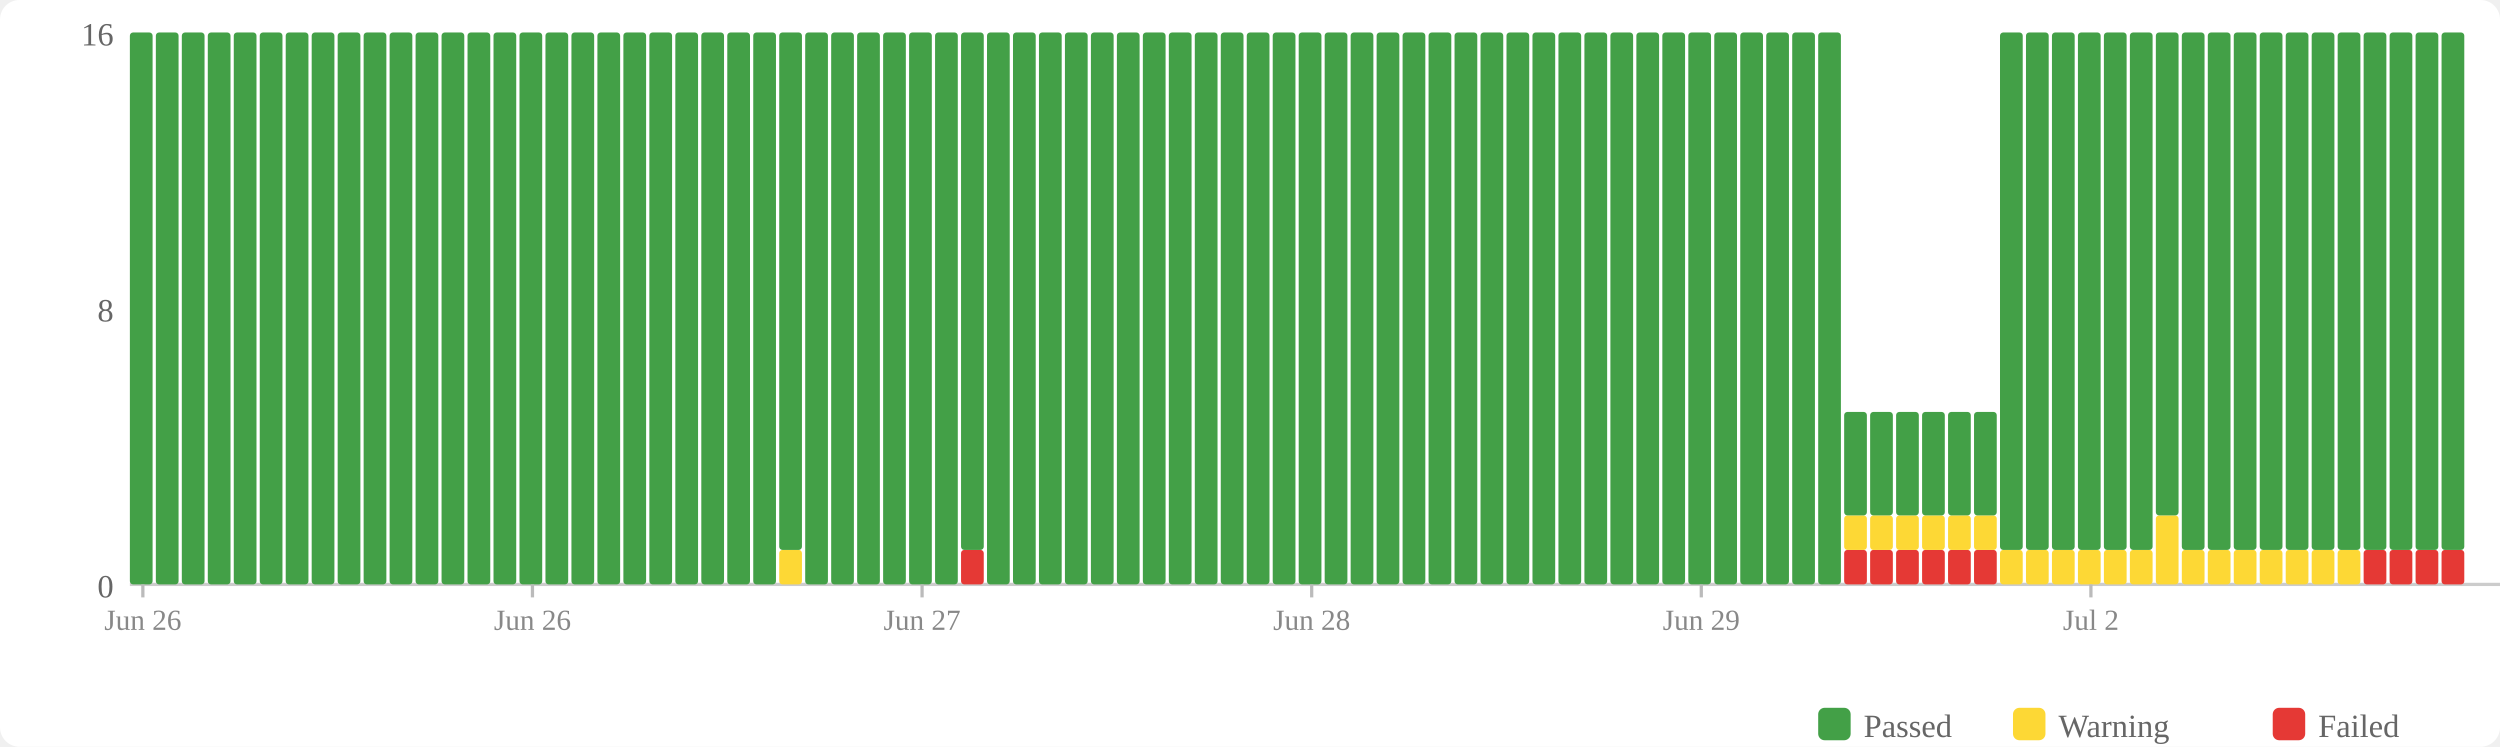
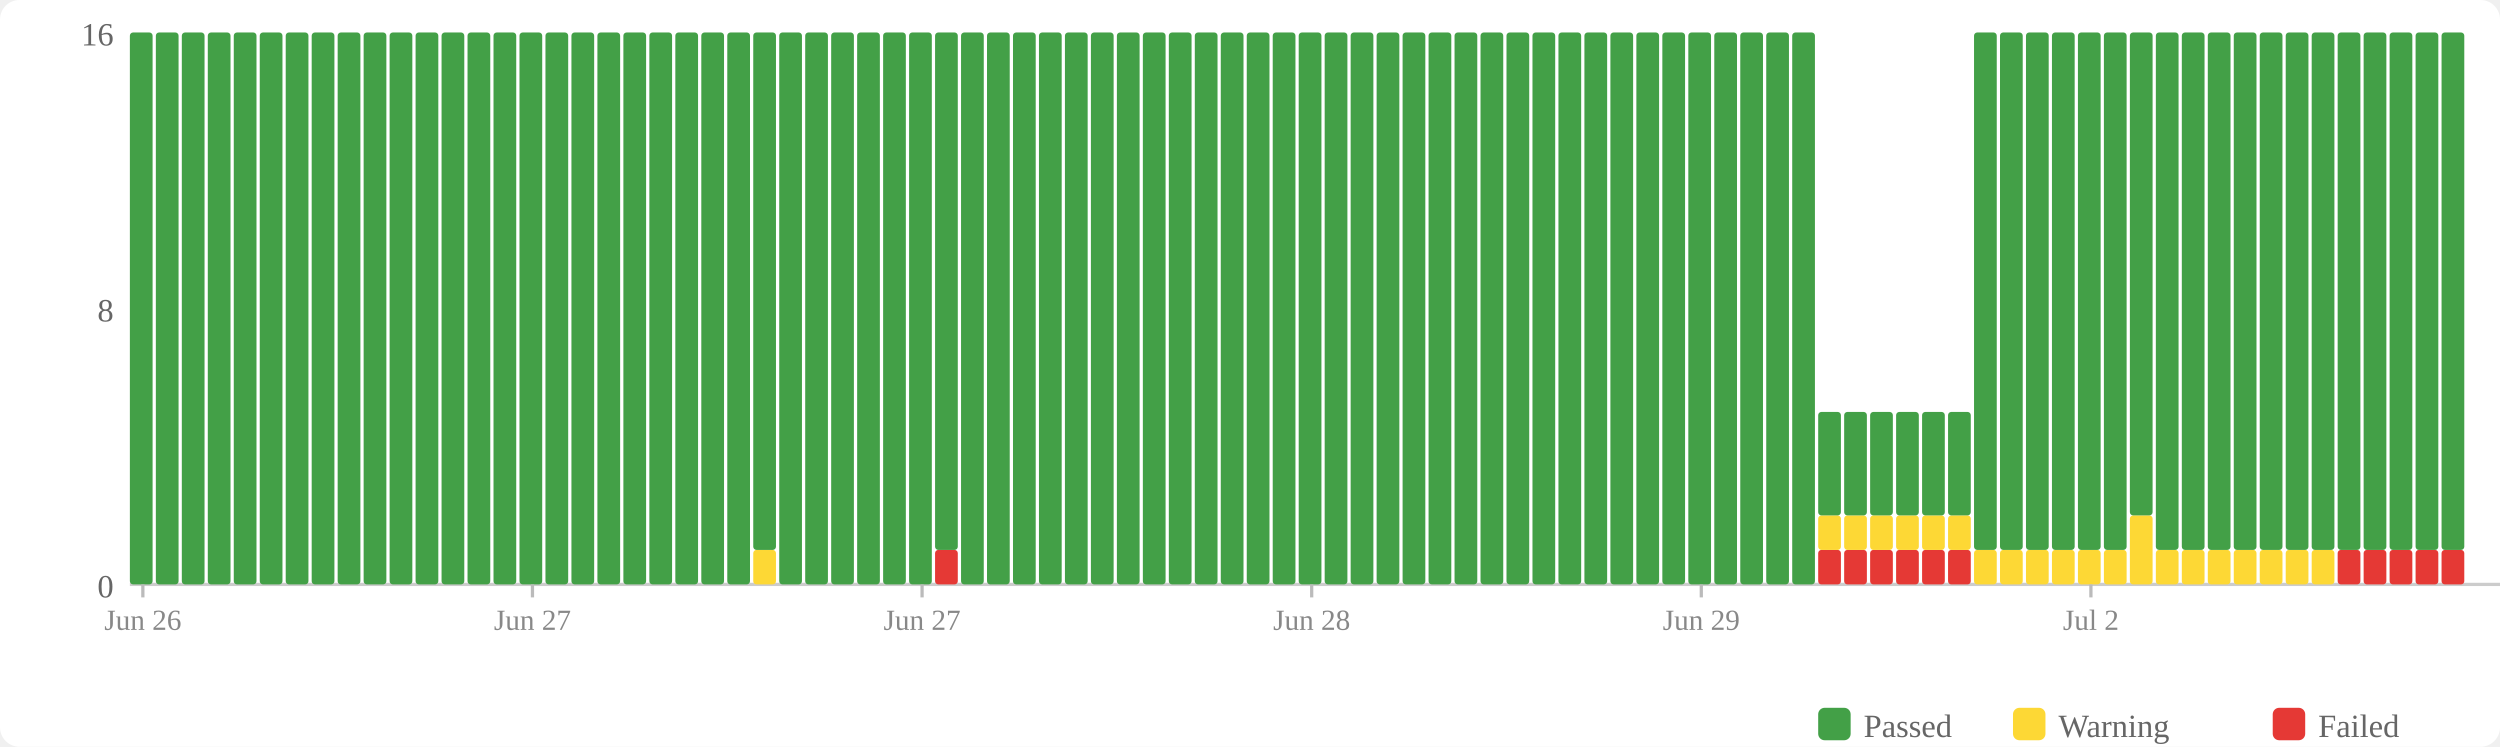
<svg xmlns="http://www.w3.org/2000/svg" width="770" height="230" viewBox="0 0 770 230">
  <rect width="770" height="230" fill="#fff" rx="6" />
  <rect x="560" y="218" width="10" height="10" fill="#43a047" rx="2" />
  <text x="574" y="227" font-size="10" fill="#666">Passed</text>
  <rect x="620" y="218" width="10" height="10" fill="#fdd835" rx="2" />
  <text x="634" y="227" font-size="10" fill="#666">Warning</text>
  <rect x="700" y="218" width="10" height="10" fill="#e53935" rx="2" />
  <text x="714" y="227" font-size="10" fill="#666">Failed</text>
  <text x="35" y="184" text-anchor="end" font-size="10" fill="#666">0</text>
  <text x="35" y="99" text-anchor="end" font-size="10" fill="#666">8</text>
  <text x="35" y="14" text-anchor="end" font-size="10" fill="#666">16</text>
  <line x1="40" y1="180" x2="770" y2="180" stroke="#ccc" stroke-width="1" />
  <rect x="40" y="10" width="7" height="170" fill="#43a047" rx="1" />
  <rect x="48" y="10" width="7" height="170" fill="#43a047" rx="1" />
  <rect x="56" y="10" width="7" height="170" fill="#43a047" rx="1" />
  <rect x="64" y="10" width="7" height="170" fill="#43a047" rx="1" />
  <rect x="72" y="10" width="7" height="170" fill="#43a047" rx="1" />
  <rect x="80" y="10" width="7" height="170" fill="#43a047" rx="1" />
  <rect x="88" y="10" width="7" height="170" fill="#43a047" rx="1" />
  <rect x="96" y="10" width="7" height="170" fill="#43a047" rx="1" />
  <rect x="104" y="10" width="7" height="170" fill="#43a047" rx="1" />
  <rect x="112" y="10" width="7" height="170" fill="#43a047" rx="1" />
  <rect x="120" y="10" width="7" height="170" fill="#43a047" rx="1" />
  <rect x="128" y="10" width="7" height="170" fill="#43a047" rx="1" />
  <rect x="136" y="10" width="7" height="170" fill="#43a047" rx="1" />
  <rect x="144" y="10" width="7" height="170" fill="#43a047" rx="1" />
  <rect x="152" y="10" width="7" height="170" fill="#43a047" rx="1" />
  <rect x="160" y="10" width="7" height="170" fill="#43a047" rx="1" />
  <rect x="168" y="10" width="7" height="170" fill="#43a047" rx="1" />
  <rect x="176" y="10" width="7" height="170" fill="#43a047" rx="1" />
  <rect x="184" y="10" width="7" height="170" fill="#43a047" rx="1" />
  <rect x="192" y="10" width="7" height="170" fill="#43a047" rx="1" />
  <rect x="200" y="10" width="7" height="170" fill="#43a047" rx="1" />
  <rect x="208" y="10" width="7" height="170" fill="#43a047" rx="1" />
  <rect x="216" y="10" width="7" height="170" fill="#43a047" rx="1" />
  <rect x="224" y="10" width="7" height="170" fill="#43a047" rx="1" />
-   <rect x="232" y="10" width="7" height="170" fill="#43a047" rx="1" />
-   <rect x="240" y="169.375" width="7" height="10.625" fill="#fdd835" rx="1" />
-   <rect x="240" y="10" width="7" height="159.375" fill="#43a047" rx="1" />
+   <rect x="232" y="169.375" width="7" height="10.625" fill="#fdd835" rx="1" />
+   <rect x="232" y="10" width="7" height="159.375" fill="#43a047" rx="1" />
+   <rect x="240" y="10" width="7" height="170" fill="#43a047" rx="1" />
  <rect x="248" y="10" width="7" height="170" fill="#43a047" rx="1" />
  <rect x="256" y="10" width="7" height="170" fill="#43a047" rx="1" />
  <rect x="264" y="10" width="7" height="170" fill="#43a047" rx="1" />
  <rect x="272" y="10" width="7" height="170" fill="#43a047" rx="1" />
  <rect x="280" y="10" width="7" height="170" fill="#43a047" rx="1" />
-   <rect x="288" y="10" width="7" height="170" fill="#43a047" rx="1" />
-   <rect x="296" y="169.375" width="7" height="10.625" fill="#e53935" rx="1" />
-   <rect x="296" y="10" width="7" height="159.375" fill="#43a047" rx="1" />
+   <rect x="288" y="169.375" width="7" height="10.625" fill="#e53935" rx="1" />
+   <rect x="288" y="10" width="7" height="159.375" fill="#43a047" rx="1" />
+   <rect x="296" y="10" width="7" height="170" fill="#43a047" rx="1" />
  <rect x="304" y="10" width="7" height="170" fill="#43a047" rx="1" />
  <rect x="312" y="10" width="7" height="170" fill="#43a047" rx="1" />
  <rect x="320" y="10" width="7" height="170" fill="#43a047" rx="1" />
  <rect x="328" y="10" width="7" height="170" fill="#43a047" rx="1" />
  <rect x="336" y="10" width="7" height="170" fill="#43a047" rx="1" />
  <rect x="344" y="10" width="7" height="170" fill="#43a047" rx="1" />
  <rect x="352" y="10" width="7" height="170" fill="#43a047" rx="1" />
  <rect x="360" y="10" width="7" height="170" fill="#43a047" rx="1" />
  <rect x="368" y="10" width="7" height="170" fill="#43a047" rx="1" />
  <rect x="376" y="10" width="7" height="170" fill="#43a047" rx="1" />
  <rect x="384" y="10" width="7" height="170" fill="#43a047" rx="1" />
  <rect x="392" y="10" width="7" height="170" fill="#43a047" rx="1" />
  <rect x="400" y="10" width="7" height="170" fill="#43a047" rx="1" />
  <rect x="408" y="10" width="7" height="170" fill="#43a047" rx="1" />
  <rect x="416" y="10" width="7" height="170" fill="#43a047" rx="1" />
  <rect x="424" y="10" width="7" height="170" fill="#43a047" rx="1" />
  <rect x="432" y="10" width="7" height="170" fill="#43a047" rx="1" />
  <rect x="440" y="10" width="7" height="170" fill="#43a047" rx="1" />
  <rect x="448" y="10" width="7" height="170" fill="#43a047" rx="1" />
  <rect x="456" y="10" width="7" height="170" fill="#43a047" rx="1" />
  <rect x="464" y="10" width="7" height="170" fill="#43a047" rx="1" />
  <rect x="472" y="10" width="7" height="170" fill="#43a047" rx="1" />
  <rect x="480" y="10" width="7" height="170" fill="#43a047" rx="1" />
  <rect x="488" y="10" width="7" height="170" fill="#43a047" rx="1" />
  <rect x="496" y="10" width="7" height="170" fill="#43a047" rx="1" />
  <rect x="504" y="10" width="7" height="170" fill="#43a047" rx="1" />
  <rect x="512" y="10" width="7" height="170" fill="#43a047" rx="1" />
  <rect x="520" y="10" width="7" height="170" fill="#43a047" rx="1" />
  <rect x="528" y="10" width="7" height="170" fill="#43a047" rx="1" />
  <rect x="536" y="10" width="7" height="170" fill="#43a047" rx="1" />
  <rect x="544" y="10" width="7" height="170" fill="#43a047" rx="1" />
  <rect x="552" y="10" width="7" height="170" fill="#43a047" rx="1" />
-   <rect x="560" y="10" width="7" height="170" fill="#43a047" rx="1" />
+   <rect x="560" y="169.375" width="7" height="10.625" fill="#e53935" rx="1" />
+   <rect x="560" y="158.75" width="7" height="10.625" fill="#fdd835" rx="1" />
+   <rect x="560" y="126.875" width="7" height="31.875" fill="#43a047" rx="1" />
  <rect x="568" y="169.375" width="7" height="10.625" fill="#e53935" rx="1" />
  <rect x="568" y="158.75" width="7" height="10.625" fill="#fdd835" rx="1" />
  <rect x="568" y="126.875" width="7" height="31.875" fill="#43a047" rx="1" />
  <rect x="576" y="169.375" width="7" height="10.625" fill="#e53935" rx="1" />
  <rect x="576" y="158.75" width="7" height="10.625" fill="#fdd835" rx="1" />
  <rect x="576" y="126.875" width="7" height="31.875" fill="#43a047" rx="1" />
  <rect x="584" y="169.375" width="7" height="10.625" fill="#e53935" rx="1" />
  <rect x="584" y="158.75" width="7" height="10.625" fill="#fdd835" rx="1" />
  <rect x="584" y="126.875" width="7" height="31.875" fill="#43a047" rx="1" />
  <rect x="592" y="169.375" width="7" height="10.625" fill="#e53935" rx="1" />
  <rect x="592" y="158.75" width="7" height="10.625" fill="#fdd835" rx="1" />
  <rect x="592" y="126.875" width="7" height="31.875" fill="#43a047" rx="1" />
  <rect x="600" y="169.375" width="7" height="10.625" fill="#e53935" rx="1" />
  <rect x="600" y="158.75" width="7" height="10.625" fill="#fdd835" rx="1" />
  <rect x="600" y="126.875" width="7" height="31.875" fill="#43a047" rx="1" />
-   <rect x="608" y="169.375" width="7" height="10.625" fill="#e53935" rx="1" />
-   <rect x="608" y="158.75" width="7" height="10.625" fill="#fdd835" rx="1" />
-   <rect x="608" y="126.875" width="7" height="31.875" fill="#43a047" rx="1" />
+   <rect x="608" y="169.375" width="7" height="10.625" fill="#fdd835" rx="1" />
+   <rect x="608" y="10" width="7" height="159.375" fill="#43a047" rx="1" />
  <rect x="616" y="169.375" width="7" height="10.625" fill="#fdd835" rx="1" />
  <rect x="616" y="10" width="7" height="159.375" fill="#43a047" rx="1" />
  <rect x="624" y="169.375" width="7" height="10.625" fill="#fdd835" rx="1" />
  <rect x="624" y="10" width="7" height="159.375" fill="#43a047" rx="1" />
  <rect x="632" y="169.375" width="7" height="10.625" fill="#fdd835" rx="1" />
  <rect x="632" y="10" width="7" height="159.375" fill="#43a047" rx="1" />
  <rect x="640" y="169.375" width="7" height="10.625" fill="#fdd835" rx="1" />
  <rect x="640" y="10" width="7" height="159.375" fill="#43a047" rx="1" />
  <rect x="648" y="169.375" width="7" height="10.625" fill="#fdd835" rx="1" />
  <rect x="648" y="10" width="7" height="159.375" fill="#43a047" rx="1" />
-   <rect x="656" y="169.375" width="7" height="10.625" fill="#fdd835" rx="1" />
-   <rect x="656" y="10" width="7" height="159.375" fill="#43a047" rx="1" />
-   <rect x="664" y="158.75" width="7" height="21.25" fill="#fdd835" rx="1" />
-   <rect x="664" y="10" width="7" height="148.75" fill="#43a047" rx="1" />
+   <rect x="656" y="158.75" width="7" height="21.25" fill="#fdd835" rx="1" />
+   <rect x="656" y="10" width="7" height="148.75" fill="#43a047" rx="1" />
+   <rect x="664" y="169.375" width="7" height="10.625" fill="#fdd835" rx="1" />
+   <rect x="664" y="10" width="7" height="159.375" fill="#43a047" rx="1" />
  <rect x="672" y="169.375" width="7" height="10.625" fill="#fdd835" rx="1" />
  <rect x="672" y="10" width="7" height="159.375" fill="#43a047" rx="1" />
  <rect x="680" y="169.375" width="7" height="10.625" fill="#fdd835" rx="1" />
  <rect x="680" y="10" width="7" height="159.375" fill="#43a047" rx="1" />
  <rect x="688" y="169.375" width="7" height="10.625" fill="#fdd835" rx="1" />
  <rect x="688" y="10" width="7" height="159.375" fill="#43a047" rx="1" />
  <rect x="696" y="169.375" width="7" height="10.625" fill="#fdd835" rx="1" />
  <rect x="696" y="10" width="7" height="159.375" fill="#43a047" rx="1" />
  <rect x="704" y="169.375" width="7" height="10.625" fill="#fdd835" rx="1" />
  <rect x="704" y="10" width="7" height="159.375" fill="#43a047" rx="1" />
  <rect x="712" y="169.375" width="7" height="10.625" fill="#fdd835" rx="1" />
  <rect x="712" y="10" width="7" height="159.375" fill="#43a047" rx="1" />
-   <rect x="720" y="169.375" width="7" height="10.625" fill="#fdd835" rx="1" />
+   <rect x="720" y="169.375" width="7" height="10.625" fill="#e53935" rx="1" />
  <rect x="720" y="10" width="7" height="159.375" fill="#43a047" rx="1" />
  <rect x="728" y="169.375" width="7" height="10.625" fill="#e53935" rx="1" />
  <rect x="728" y="10" width="7" height="159.375" fill="#43a047" rx="1" />
  <rect x="736" y="169.375" width="7" height="10.625" fill="#e53935" rx="1" />
  <rect x="736" y="10" width="7" height="159.375" fill="#43a047" rx="1" />
  <rect x="744" y="169.375" width="7" height="10.625" fill="#e53935" rx="1" />
  <rect x="744" y="10" width="7" height="159.375" fill="#43a047" rx="1" />
  <rect x="752" y="169.375" width="7" height="10.625" fill="#e53935" rx="1" />
  <rect x="752" y="10" width="7" height="159.375" fill="#43a047" rx="1" />
  <line x1="44.0" y1="180" x2="44.0" y2="184" stroke="#bbb" stroke-width="1" />
  <text x="44.0" y="194" text-anchor="middle" font-size="9" fill="#888">Jun 26</text>
  <line x1="164.0" y1="180" x2="164.0" y2="184" stroke="#bbb" stroke-width="1" />
-   <text x="164.0" y="194" text-anchor="middle" font-size="9" fill="#888">Jun 26</text>
+   <text x="164.0" y="194" text-anchor="middle" font-size="9" fill="#888">Jun 27</text>
  <line x1="284.0" y1="180" x2="284.0" y2="184" stroke="#bbb" stroke-width="1" />
  <text x="284.0" y="194" text-anchor="middle" font-size="9" fill="#888">Jun 27</text>
  <line x1="404.0" y1="180" x2="404.0" y2="184" stroke="#bbb" stroke-width="1" />
  <text x="404.0" y="194" text-anchor="middle" font-size="9" fill="#888">Jun 28</text>
  <line x1="524.0" y1="180" x2="524.0" y2="184" stroke="#bbb" stroke-width="1" />
  <text x="524.0" y="194" text-anchor="middle" font-size="9" fill="#888">Jun 29</text>
  <line x1="644.0" y1="180" x2="644.0" y2="184" stroke="#bbb" stroke-width="1" />
  <text x="644.0" y="194" text-anchor="middle" font-size="9" fill="#888">Jul 2</text>
</svg>
